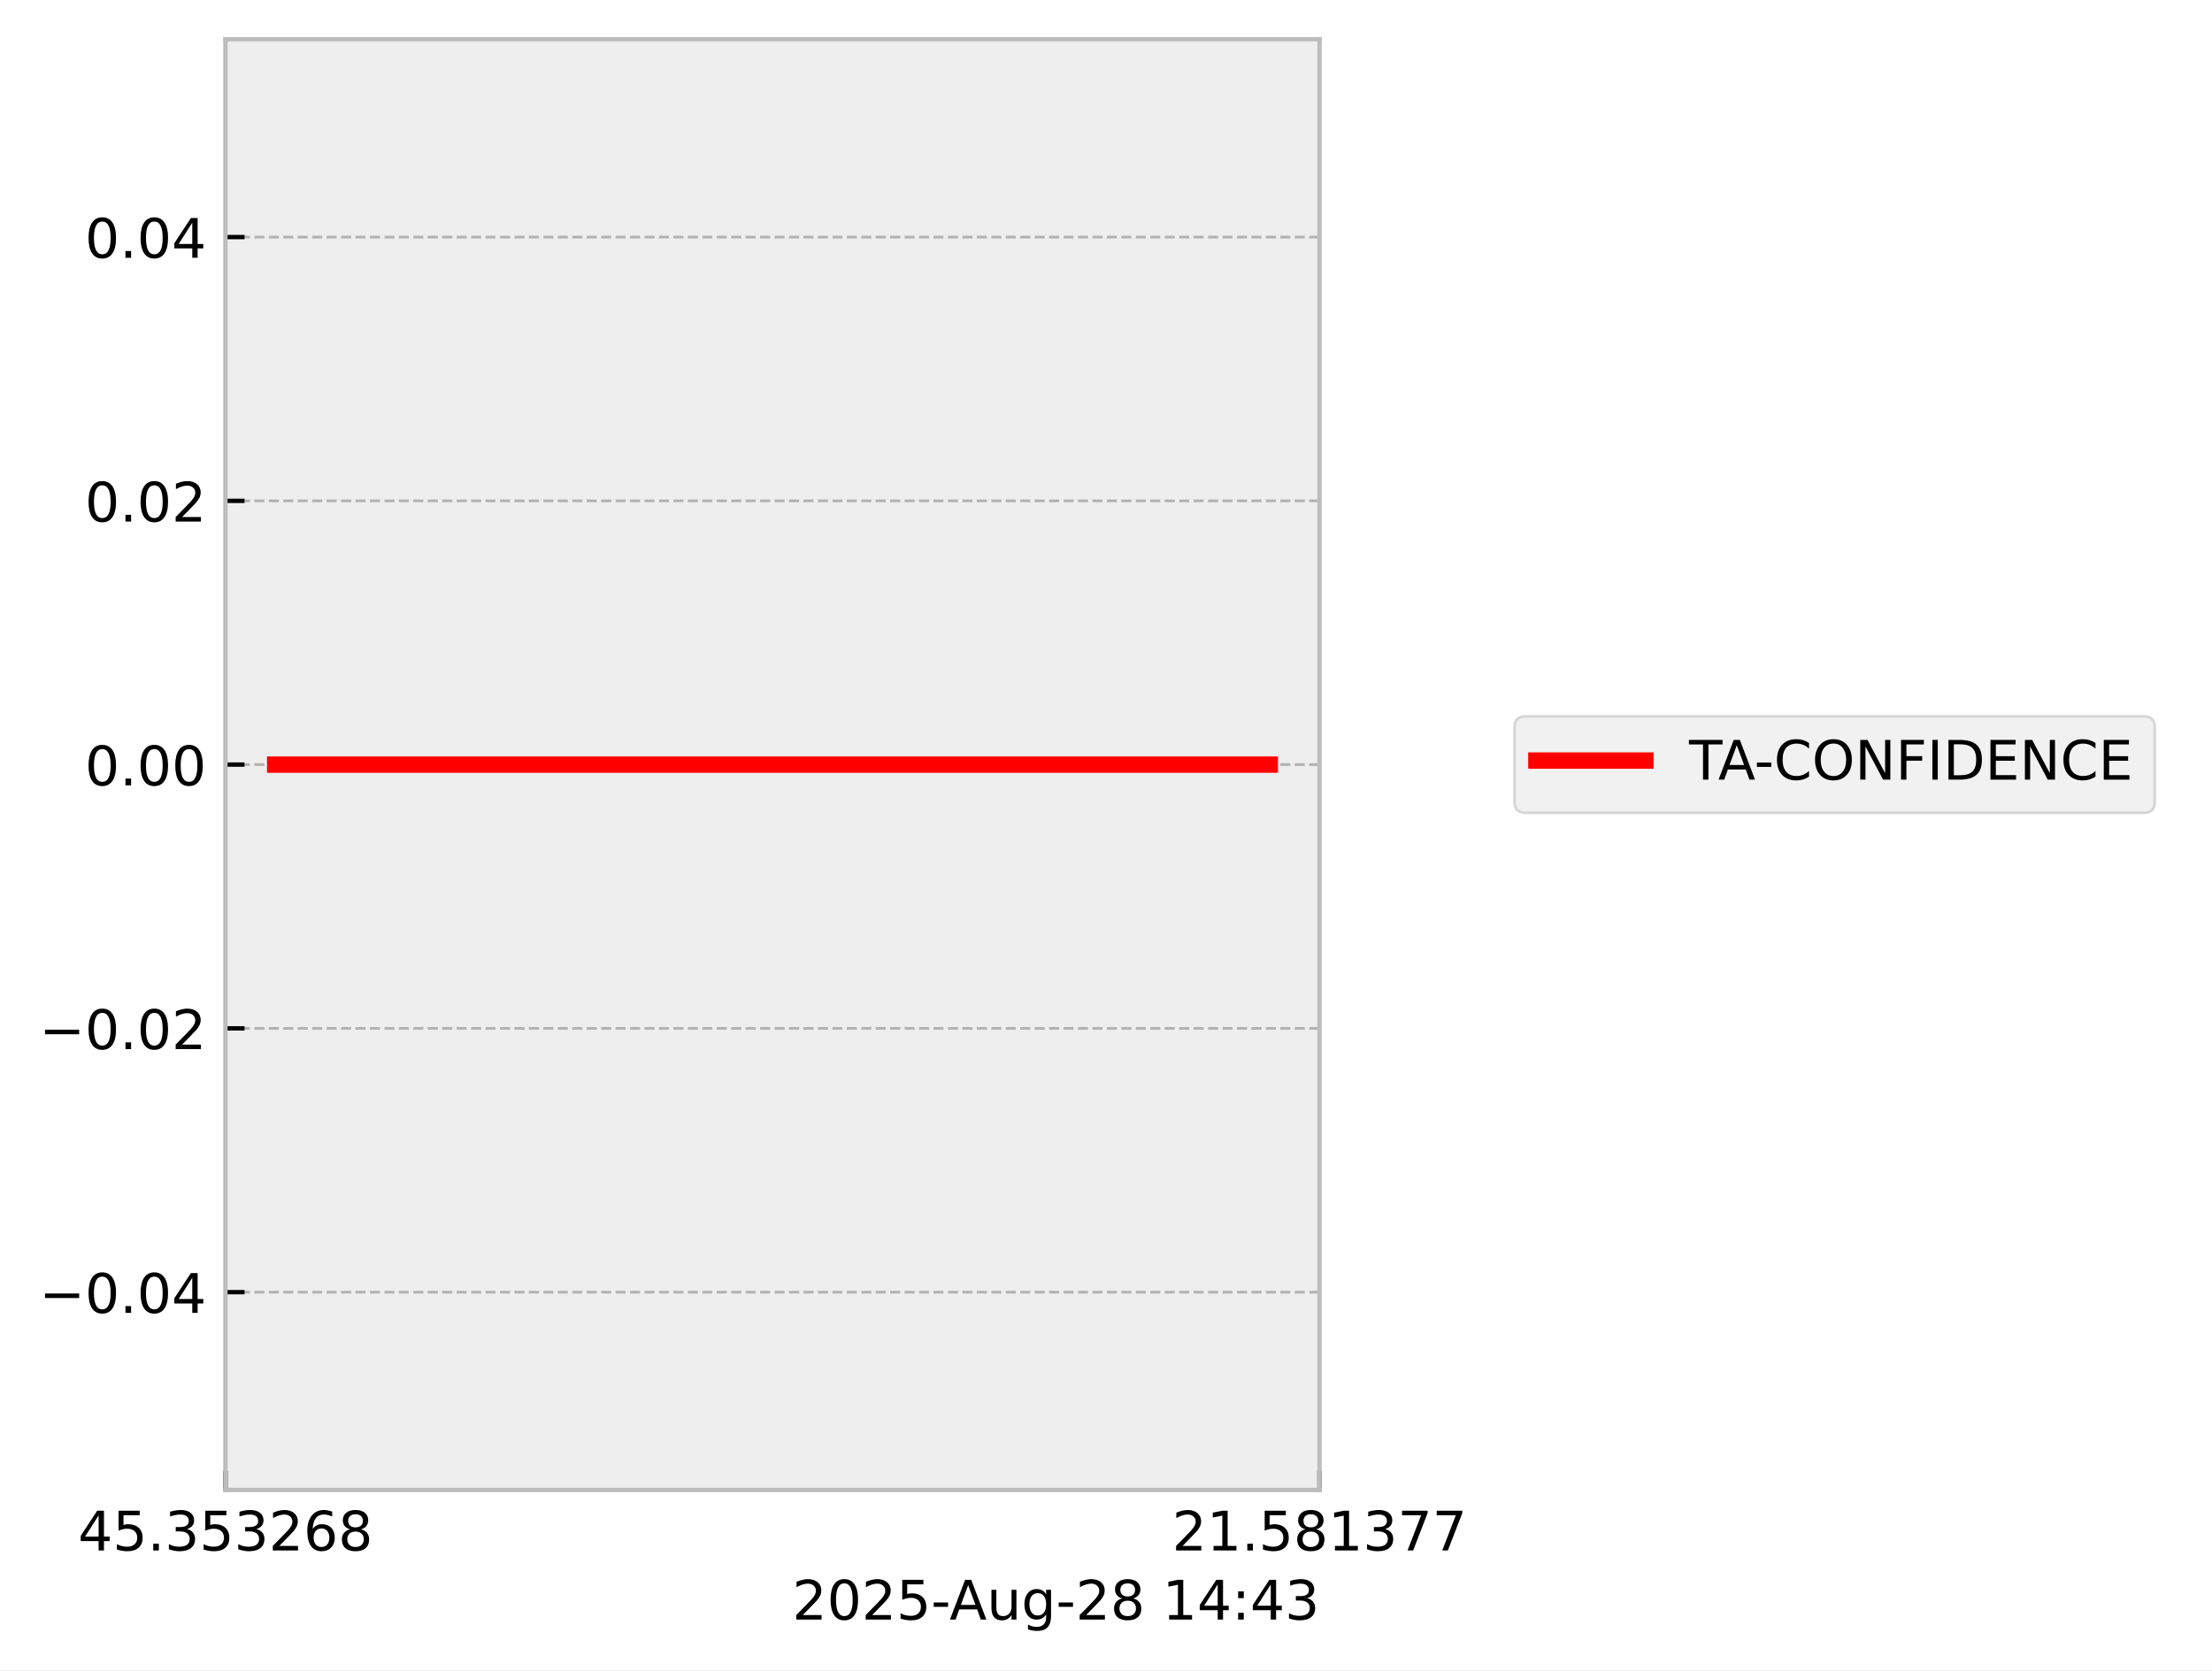
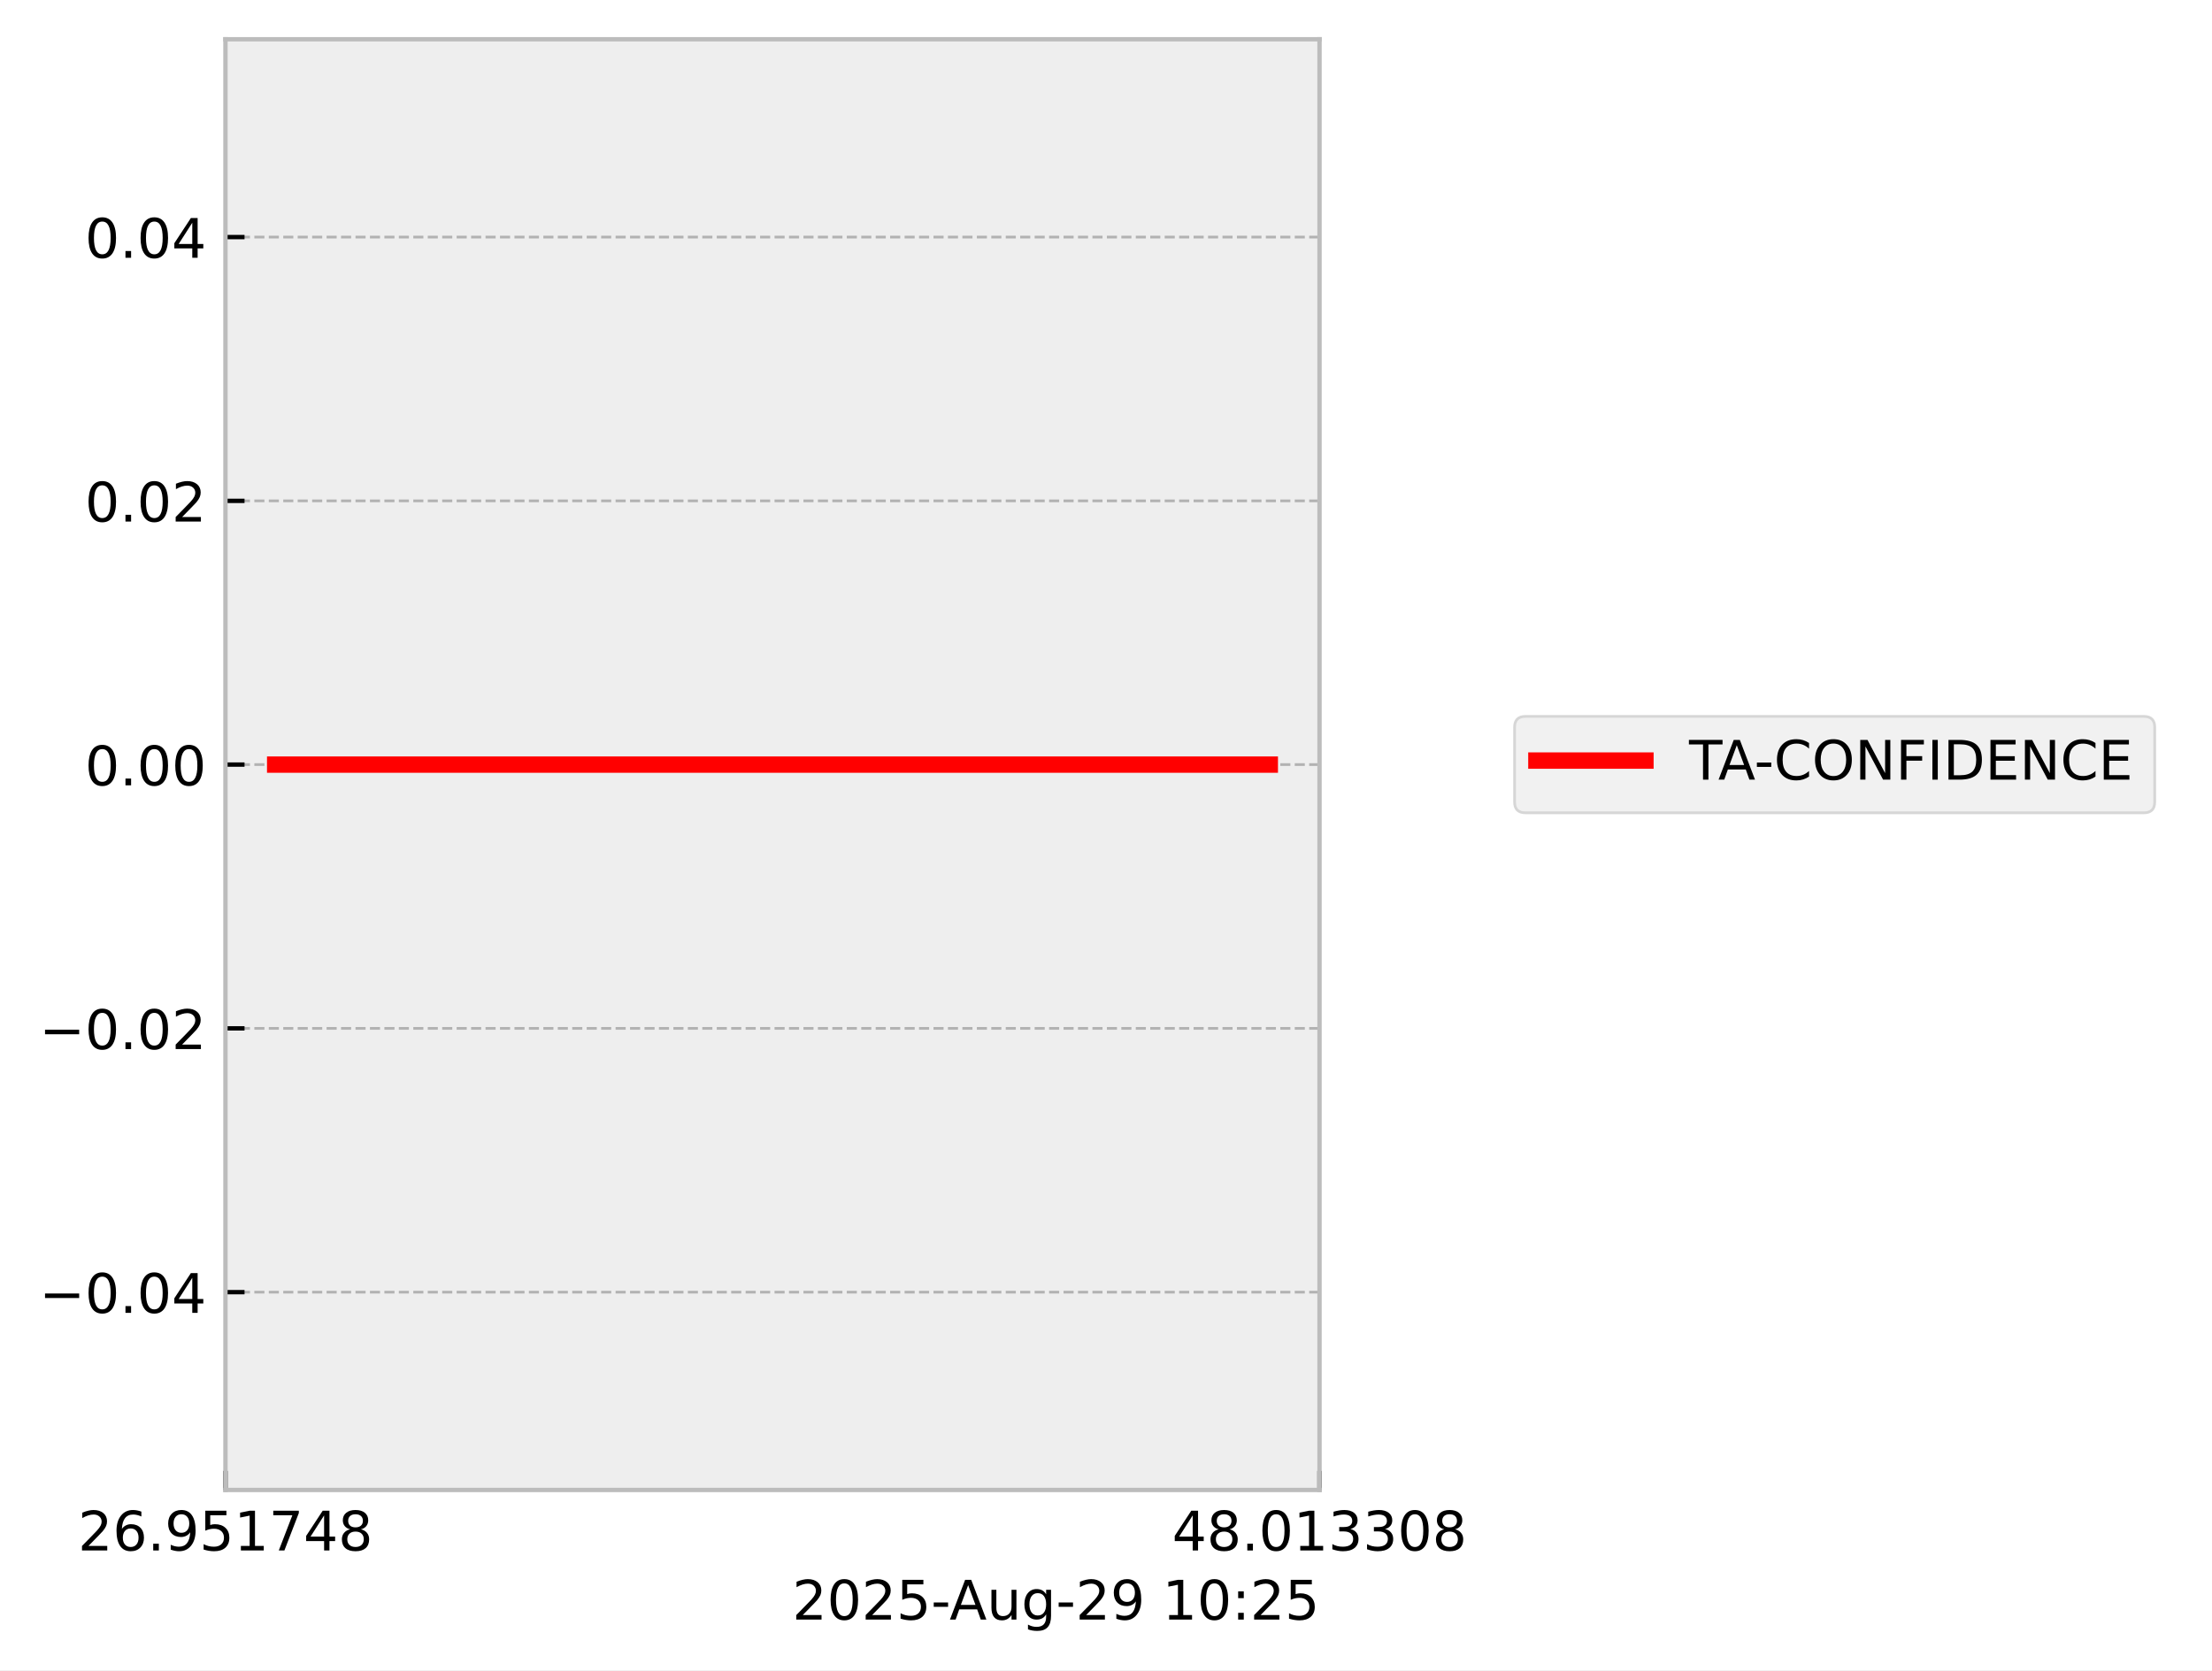
<svg xmlns="http://www.w3.org/2000/svg" xmlns:xlink="http://www.w3.org/1999/xlink" width="405.665pt" height="306.368pt" viewBox="0 0 405.665 306.368" version="1.1">
  <defs>
    <style type="text/css">*{stroke-linejoin: round; stroke-linecap: butt}</style>
  </defs>
  <g id="figure_1">
    <g id="patch_1">
      <path d="M 0 306.368  L 405.665 306.368  L 405.665 0  L 0 0  z " style="fill: #ffffff" />
    </g>
    <g id="axes_1">
      <g id="patch_2">
        <path d="M 41.345 273.312  L 241.991 273.312  L 241.991 7.2  L 41.345 7.2  z " style="fill: #eeeeee" />
      </g>
      <g id="matplotlib.axis_1">
        <g id="xtick_1">
          <g id="line2d_1">
-             <path d="M 41.345 273.312  L 41.345 7.2  " clip-path="url(#pfe5c1d447c)" style="fill: none; stroke-dasharray: 1.85,0.8; stroke-dashoffset: 0; stroke: #b2b2b2; stroke-width: 0.5" />
+             <path d="M 41.345 273.312  L 41.345 7.2  " clip-path="url(#p81606ceec1)" style="fill: none; stroke-dasharray: 1.85,0.8; stroke-dashoffset: 0; stroke: #b2b2b2; stroke-width: 0.5" />
          </g>
          <g id="line2d_2">
            <defs>
-               <path id="md5310a890e" d="M 0 0  L 0 -3.5  " style="stroke: #000000; stroke-width: 0.8" />
-             </defs>
-             <g>
-               <use xlink:href="#md5310a890e" x="41.345" y="273.312" style="stroke: #000000; stroke-width: 0.8" />
+               <path id="m3fd088537c" d="M 0 0  L 0 -3.5  " style="stroke: #000000; stroke-width: 0.8" />
+             </defs>
+             <g>
+               <use xlink:href="#m3fd088537c" x="41.345" y="273.312" style="stroke: #000000; stroke-width: 0.8" />
            </g>
          </g>
          <g id="text_1">
            <g transform="translate(14.30625 284.4104) scale(0.1 -0.1)">
              <defs>
-                 <path id="DejaVuSans-34" d="M 2419 4116  L 825 1625  L 2419 1625  L 2419 4116  z M 2253 4666  L 3047 4666  L 3047 1625  L 3713 1625  L 3713 1100  L 3047 1100  L 3047 0  L 2419 0  L 2419 1100  L 313 1100  L 313 1709  L 2253 4666  z " transform="scale(0.015625)" />
-                 <path id="DejaVuSans-35" d="M 691 4666  L 3169 4666  L 3169 4134  L 1269 4134  L 1269 2991  Q 1406 3038 1543 3061  Q 1681 3084 1819 3084  Q 2600 3084 3056 2656  Q 3513 2228 3513 1497  Q 3513 744 3044 326  Q 2575 -91 1722 -91  Q 1428 -91 1123 -41  Q 819 9 494 109  L 494 744  Q 775 591 1075 516  Q 1375 441 1709 441  Q 2250 441 2565 725  Q 2881 1009 2881 1497  Q 2881 1984 2565 2268  Q 2250 2553 1709 2553  Q 1456 2553 1204 2497  Q 953 2441 691 2322  L 691 4666  z " transform="scale(0.015625)" />
-                 <path id="DejaVuSans-2e" d="M 684 794  L 1344 794  L 1344 0  L 684 0  L 684 794  z " transform="scale(0.015625)" />
-                 <path id="DejaVuSans-33" d="M 2597 2516  Q 3050 2419 3304 2112  Q 3559 1806 3559 1356  Q 3559 666 3084 287  Q 2609 -91 1734 -91  Q 1441 -91 1130 -33  Q 819 25 488 141  L 488 750  Q 750 597 1062 519  Q 1375 441 1716 441  Q 2309 441 2620 675  Q 2931 909 2931 1356  Q 2931 1769 2642 2001  Q 2353 2234 1838 2234  L 1294 2234  L 1294 2753  L 1863 2753  Q 2328 2753 2575 2939  Q 2822 3125 2822 3475  Q 2822 3834 2567 4026  Q 2313 4219 1838 4219  Q 1578 4219 1281 4162  Q 984 4106 628 3988  L 628 4550  Q 988 4650 1302 4700  Q 1616 4750 1894 4750  Q 2613 4750 3031 4423  Q 3450 4097 3450 3541  Q 3450 3153 3228 2886  Q 3006 2619 2597 2516  z " transform="scale(0.015625)" />
                <path id="DejaVuSans-32" d="M 1228 531  L 3431 531  L 3431 0  L 469 0  L 469 531  Q 828 903 1448 1529  Q 2069 2156 2228 2338  Q 2531 2678 2651 2914  Q 2772 3150 2772 3378  Q 2772 3750 2511 3984  Q 2250 4219 1831 4219  Q 1534 4219 1204 4116  Q 875 4013 500 3803  L 500 4441  Q 881 4594 1212 4672  Q 1544 4750 1819 4750  Q 2544 4750 2975 4387  Q 3406 4025 3406 3419  Q 3406 3131 3298 2873  Q 3191 2616 2906 2266  Q 2828 2175 2409 1742  Q 1991 1309 1228 531  z " transform="scale(0.015625)" />
                <path id="DejaVuSans-36" d="M 2113 2584  Q 1688 2584 1439 2293  Q 1191 2003 1191 1497  Q 1191 994 1439 701  Q 1688 409 2113 409  Q 2538 409 2786 701  Q 3034 994 3034 1497  Q 3034 2003 2786 2293  Q 2538 2584 2113 2584  z M 3366 4563  L 3366 3988  Q 3128 4100 2886 4159  Q 2644 4219 2406 4219  Q 1781 4219 1451 3797  Q 1122 3375 1075 2522  Q 1259 2794 1537 2939  Q 1816 3084 2150 3084  Q 2853 3084 3261 2657  Q 3669 2231 3669 1497  Q 3669 778 3244 343  Q 2819 -91 2113 -91  Q 1303 -91 875 529  Q 447 1150 447 2328  Q 447 3434 972 4092  Q 1497 4750 2381 4750  Q 2619 4750 2861 4703  Q 3103 4656 3366 4563  z " transform="scale(0.015625)" />
+                 <path id="DejaVuSans-2e" d="M 684 794  L 1344 794  L 1344 0  L 684 0  L 684 794  z " transform="scale(0.015625)" />
+                 <path id="DejaVuSans-39" d="M 703 97  L 703 672  Q 941 559 1184 500  Q 1428 441 1663 441  Q 2288 441 2617 861  Q 2947 1281 2994 2138  Q 2813 1869 2534 1725  Q 2256 1581 1919 1581  Q 1219 1581 811 2004  Q 403 2428 403 3163  Q 403 3881 828 4315  Q 1253 4750 1959 4750  Q 2769 4750 3195 4129  Q 3622 3509 3622 2328  Q 3622 1225 3098 567  Q 2575 -91 1691 -91  Q 1453 -91 1209 -44  Q 966 3 703 97  z M 1959 2075  Q 2384 2075 2632 2365  Q 2881 2656 2881 3163  Q 2881 3666 2632 3958  Q 2384 4250 1959 4250  Q 1534 4250 1286 3958  Q 1038 3666 1038 3163  Q 1038 2656 1286 2365  Q 1534 2075 1959 2075  z " transform="scale(0.015625)" />
+                 <path id="DejaVuSans-35" d="M 691 4666  L 3169 4666  L 3169 4134  L 1269 4134  L 1269 2991  Q 1406 3038 1543 3061  Q 1681 3084 1819 3084  Q 2600 3084 3056 2656  Q 3513 2228 3513 1497  Q 3513 744 3044 326  Q 2575 -91 1722 -91  Q 1428 -91 1123 -41  Q 819 9 494 109  L 494 744  Q 775 591 1075 516  Q 1375 441 1709 441  Q 2250 441 2565 725  Q 2881 1009 2881 1497  Q 2881 1984 2565 2268  Q 2250 2553 1709 2553  Q 1456 2553 1204 2497  Q 953 2441 691 2322  L 691 4666  z " transform="scale(0.015625)" />
+                 <path id="DejaVuSans-31" d="M 794 531  L 1825 531  L 1825 4091  L 703 3866  L 703 4441  L 1819 4666  L 2450 4666  L 2450 531  L 3481 531  L 3481 0  L 794 0  L 794 531  z " transform="scale(0.015625)" />
+                 <path id="DejaVuSans-37" d="M 525 4666  L 3525 4666  L 3525 4397  L 1831 0  L 1172 0  L 2766 4134  L 525 4134  L 525 4666  z " transform="scale(0.015625)" />
+                 <path id="DejaVuSans-34" d="M 2419 4116  L 825 1625  L 2419 1625  L 2419 4116  z M 2253 4666  L 3047 4666  L 3047 1625  L 3713 1625  L 3713 1100  L 3047 1100  L 3047 0  L 2419 0  L 2419 1100  L 313 1100  L 313 1709  L 2253 4666  z " transform="scale(0.015625)" />
                <path id="DejaVuSans-38" d="M 2034 2216  Q 1584 2216 1326 1975  Q 1069 1734 1069 1313  Q 1069 891 1326 650  Q 1584 409 2034 409  Q 2484 409 2743 651  Q 3003 894 3003 1313  Q 3003 1734 2745 1975  Q 2488 2216 2034 2216  z M 1403 2484  Q 997 2584 770 2862  Q 544 3141 544 3541  Q 544 4100 942 4425  Q 1341 4750 2034 4750  Q 2731 4750 3128 4425  Q 3525 4100 3525 3541  Q 3525 3141 3298 2862  Q 3072 2584 2669 2484  Q 3125 2378 3379 2068  Q 3634 1759 3634 1313  Q 3634 634 3220 271  Q 2806 -91 2034 -91  Q 1263 -91 848 271  Q 434 634 434 1313  Q 434 1759 690 2068  Q 947 2378 1403 2484  z M 1172 3481  Q 1172 3119 1398 2916  Q 1625 2713 2034 2713  Q 2441 2713 2670 2916  Q 2900 3119 2900 3481  Q 2900 3844 2670 4047  Q 2441 4250 2034 4250  Q 1625 4250 1398 4047  Q 1172 3844 1172 3481  z " transform="scale(0.015625)" />
              </defs>
-               <use xlink:href="#DejaVuSans-34" />
-               <use xlink:href="#DejaVuSans-35" transform="translate(63.62305 0)" />
+               <use xlink:href="#DejaVuSans-32" />
+               <use xlink:href="#DejaVuSans-36" transform="translate(63.62305 0)" />
              <use xlink:href="#DejaVuSans-2e" transform="translate(127.2461 0)" />
-               <use xlink:href="#DejaVuSans-33" transform="translate(159.0332 0)" />
+               <use xlink:href="#DejaVuSans-39" transform="translate(159.0332 0)" />
              <use xlink:href="#DejaVuSans-35" transform="translate(222.6562 0)" />
-               <use xlink:href="#DejaVuSans-33" transform="translate(286.2793 0)" />
-               <use xlink:href="#DejaVuSans-32" transform="translate(349.9023 0)" />
-               <use xlink:href="#DejaVuSans-36" transform="translate(413.5254 0)" />
+               <use xlink:href="#DejaVuSans-31" transform="translate(286.2793 0)" />
+               <use xlink:href="#DejaVuSans-37" transform="translate(349.9023 0)" />
+               <use xlink:href="#DejaVuSans-34" transform="translate(413.5254 0)" />
              <use xlink:href="#DejaVuSans-38" transform="translate(477.1484 0)" />
            </g>
          </g>
        </g>
        <g id="xtick_2">
          <g id="line2d_3">
-             <path d="M 241.991 273.312  L 241.991 7.2  " clip-path="url(#pfe5c1d447c)" style="fill: none; stroke-dasharray: 1.85,0.8; stroke-dashoffset: 0; stroke: #b2b2b2; stroke-width: 0.5" />
+             <path d="M 241.991 273.312  L 241.991 7.2  " clip-path="url(#p81606ceec1)" style="fill: none; stroke-dasharray: 1.85,0.8; stroke-dashoffset: 0; stroke: #b2b2b2; stroke-width: 0.5" />
          </g>
          <g id="line2d_4">
            <g>
-               <use xlink:href="#md5310a890e" x="241.991" y="273.312" style="stroke: #000000; stroke-width: 0.8" />
+               <use xlink:href="#m3fd088537c" x="241.991" y="273.312" style="stroke: #000000; stroke-width: 0.8" />
            </g>
          </g>
          <g id="text_2">
            <g transform="translate(214.9522 284.4104) scale(0.1 -0.1)">
              <defs>
-                 <path id="DejaVuSans-31" d="M 794 531  L 1825 531  L 1825 4091  L 703 3866  L 703 4441  L 1819 4666  L 2450 4666  L 2450 531  L 3481 531  L 3481 0  L 794 0  L 794 531  z " transform="scale(0.015625)" />
-                 <path id="DejaVuSans-37" d="M 525 4666  L 3525 4666  L 3525 4397  L 1831 0  L 1172 0  L 2766 4134  L 525 4134  L 525 4666  z " transform="scale(0.015625)" />
+                 <path id="DejaVuSans-30" d="M 2034 4250  Q 1547 4250 1301 3770  Q 1056 3291 1056 2328  Q 1056 1369 1301 889  Q 1547 409 2034 409  Q 2525 409 2770 889  Q 3016 1369 3016 2328  Q 3016 3291 2770 3770  Q 2525 4250 2034 4250  z M 2034 4750  Q 2819 4750 3233 4129  Q 3647 3509 3647 2328  Q 3647 1150 3233 529  Q 2819 -91 2034 -91  Q 1250 -91 836 529  Q 422 1150 422 2328  Q 422 3509 836 4129  Q 1250 4750 2034 4750  z " transform="scale(0.015625)" />
+                 <path id="DejaVuSans-33" d="M 2597 2516  Q 3050 2419 3304 2112  Q 3559 1806 3559 1356  Q 3559 666 3084 287  Q 2609 -91 1734 -91  Q 1441 -91 1130 -33  Q 819 25 488 141  L 488 750  Q 750 597 1062 519  Q 1375 441 1716 441  Q 2309 441 2620 675  Q 2931 909 2931 1356  Q 2931 1769 2642 2001  Q 2353 2234 1838 2234  L 1294 2234  L 1294 2753  L 1863 2753  Q 2328 2753 2575 2939  Q 2822 3125 2822 3475  Q 2822 3834 2567 4026  Q 2313 4219 1838 4219  Q 1578 4219 1281 4162  Q 984 4106 628 3988  L 628 4550  Q 988 4650 1302 4700  Q 1616 4750 1894 4750  Q 2613 4750 3031 4423  Q 3450 4097 3450 3541  Q 3450 3153 3228 2886  Q 3006 2619 2597 2516  z " transform="scale(0.015625)" />
              </defs>
-               <use xlink:href="#DejaVuSans-32" />
-               <use xlink:href="#DejaVuSans-31" transform="translate(63.62305 0)" />
+               <use xlink:href="#DejaVuSans-34" />
+               <use xlink:href="#DejaVuSans-38" transform="translate(63.62305 0)" />
              <use xlink:href="#DejaVuSans-2e" transform="translate(127.2461 0)" />
-               <use xlink:href="#DejaVuSans-35" transform="translate(159.0332 0)" />
-               <use xlink:href="#DejaVuSans-38" transform="translate(222.6562 0)" />
-               <use xlink:href="#DejaVuSans-31" transform="translate(286.2793 0)" />
+               <use xlink:href="#DejaVuSans-30" transform="translate(159.0332 0)" />
+               <use xlink:href="#DejaVuSans-31" transform="translate(222.6562 0)" />
+               <use xlink:href="#DejaVuSans-33" transform="translate(286.2793 0)" />
              <use xlink:href="#DejaVuSans-33" transform="translate(349.9023 0)" />
-               <use xlink:href="#DejaVuSans-37" transform="translate(413.5254 0)" />
-               <use xlink:href="#DejaVuSans-37" transform="translate(477.1484 0)" />
+               <use xlink:href="#DejaVuSans-30" transform="translate(413.5254 0)" />
+               <use xlink:href="#DejaVuSans-38" transform="translate(477.1484 0)" />
            </g>
          </g>
        </g>
        <g id="text_3">
          <g transform="translate(145.3022 297.0886) scale(0.1 -0.1)">
            <defs>
-               <path id="DejaVuSans-30" d="M 2034 4250  Q 1547 4250 1301 3770  Q 1056 3291 1056 2328  Q 1056 1369 1301 889  Q 1547 409 2034 409  Q 2525 409 2770 889  Q 3016 1369 3016 2328  Q 3016 3291 2770 3770  Q 2525 4250 2034 4250  z M 2034 4750  Q 2819 4750 3233 4129  Q 3647 3509 3647 2328  Q 3647 1150 3233 529  Q 2819 -91 2034 -91  Q 1250 -91 836 529  Q 422 1150 422 2328  Q 422 3509 836 4129  Q 1250 4750 2034 4750  z " transform="scale(0.015625)" />
              <path id="DejaVuSans-2d" d="M 313 2009  L 1997 2009  L 1997 1497  L 313 1497  L 313 2009  z " transform="scale(0.015625)" />
              <path id="DejaVuSans-41" d="M 2188 4044  L 1331 1722  L 3047 1722  L 2188 4044  z M 1831 4666  L 2547 4666  L 4325 0  L 3669 0  L 3244 1197  L 1141 1197  L 716 0  L 50 0  L 1831 4666  z " transform="scale(0.015625)" />
              <path id="DejaVuSans-75" d="M 544 1381  L 544 3500  L 1119 3500  L 1119 1403  Q 1119 906 1312 657  Q 1506 409 1894 409  Q 2359 409 2629 706  Q 2900 1003 2900 1516  L 2900 3500  L 3475 3500  L 3475 0  L 2900 0  L 2900 538  Q 2691 219 2414 64  Q 2138 -91 1772 -91  Q 1169 -91 856 284  Q 544 659 544 1381  z M 1991 3584  L 1991 3584  z " transform="scale(0.015625)" />
              <path id="DejaVuSans-67" d="M 2906 1791  Q 2906 2416 2648 2759  Q 2391 3103 1925 3103  Q 1463 3103 1205 2759  Q 947 2416 947 1791  Q 947 1169 1205 825  Q 1463 481 1925 481  Q 2391 481 2648 825  Q 2906 1169 2906 1791  z M 3481 434  Q 3481 -459 3084 -895  Q 2688 -1331 1869 -1331  Q 1566 -1331 1297 -1286  Q 1028 -1241 775 -1147  L 775 -588  Q 1028 -725 1275 -790  Q 1522 -856 1778 -856  Q 2344 -856 2625 -561  Q 2906 -266 2906 331  L 2906 616  Q 2728 306 2450 153  Q 2172 0 1784 0  Q 1141 0 747 490  Q 353 981 353 1791  Q 353 2603 747 3093  Q 1141 3584 1784 3584  Q 2172 3584 2450 3431  Q 2728 3278 2906 2969  L 2906 3500  L 3481 3500  L 3481 434  z " transform="scale(0.015625)" />
              <path id="DejaVuSans-20" transform="scale(0.015625)" />
              <path id="DejaVuSans-3a" d="M 750 794  L 1409 794  L 1409 0  L 750 0  L 750 794  z M 750 3309  L 1409 3309  L 1409 2516  L 750 2516  L 750 3309  z " transform="scale(0.015625)" />
            </defs>
            <use xlink:href="#DejaVuSans-32" />
            <use xlink:href="#DejaVuSans-30" transform="translate(63.62305 0)" />
            <use xlink:href="#DejaVuSans-32" transform="translate(127.2461 0)" />
            <use xlink:href="#DejaVuSans-35" transform="translate(190.8691 0)" />
            <use xlink:href="#DejaVuSans-2d" transform="translate(254.4922 0)" />
            <use xlink:href="#DejaVuSans-41" transform="translate(288.3262 0)" />
            <use xlink:href="#DejaVuSans-75" transform="translate(356.7344 0)" />
            <use xlink:href="#DejaVuSans-67" transform="translate(420.1133 0)" />
            <use xlink:href="#DejaVuSans-2d" transform="translate(483.5898 0)" />
            <use xlink:href="#DejaVuSans-32" transform="translate(519.6738 0)" />
-             <use xlink:href="#DejaVuSans-38" transform="translate(583.2969 0)" />
+             <use xlink:href="#DejaVuSans-39" transform="translate(583.2969 0)" />
            <use xlink:href="#DejaVuSans-20" transform="translate(646.9199 0)" />
            <use xlink:href="#DejaVuSans-31" transform="translate(678.707 0)" />
-             <use xlink:href="#DejaVuSans-34" transform="translate(742.3301 0)" />
+             <use xlink:href="#DejaVuSans-30" transform="translate(742.3301 0)" />
            <use xlink:href="#DejaVuSans-3a" transform="translate(805.9531 0)" />
-             <use xlink:href="#DejaVuSans-34" transform="translate(839.6445 0)" />
-             <use xlink:href="#DejaVuSans-33" transform="translate(903.2676 0)" />
+             <use xlink:href="#DejaVuSans-32" transform="translate(839.6445 0)" />
+             <use xlink:href="#DejaVuSans-35" transform="translate(903.2676 0)" />
          </g>
        </g>
      </g>
      <g id="matplotlib.axis_2">
        <g id="ytick_1">
          <g id="line2d_5">
-             <path d="M 41.345 237.024  L 241.991 237.024  " clip-path="url(#pfe5c1d447c)" style="fill: none; stroke-dasharray: 1.85,0.8; stroke-dashoffset: 0; stroke: #b2b2b2; stroke-width: 0.5" />
+             <path d="M 41.345 237.024  L 241.991 237.024  " clip-path="url(#p81606ceec1)" style="fill: none; stroke-dasharray: 1.85,0.8; stroke-dashoffset: 0; stroke: #b2b2b2; stroke-width: 0.5" />
          </g>
          <g id="line2d_6">
            <defs>
-               <path id="mde356e1a89" d="M 0 0  L 3.5 0  " style="stroke: #000000; stroke-width: 0.8" />
-             </defs>
-             <g>
-               <use xlink:href="#mde356e1a89" x="41.345" y="237.024" style="stroke: #000000; stroke-width: 0.8" />
+               <path id="m1533591196" d="M 0 0  L 3.5 0  " style="stroke: #000000; stroke-width: 0.8" />
+             </defs>
+             <g>
+               <use xlink:href="#m1533591196" x="41.345" y="237.024" style="stroke: #000000; stroke-width: 0.8" />
            </g>
          </g>
          <g id="text_4">
            <g transform="translate(7.2 240.8232) scale(0.1 -0.1)">
              <defs>
                <path id="DejaVuSans-2212" d="M 678 2272  L 4684 2272  L 4684 1741  L 678 1741  L 678 2272  z " transform="scale(0.015625)" />
              </defs>
              <use xlink:href="#DejaVuSans-2212" />
              <use xlink:href="#DejaVuSans-30" transform="translate(83.78906 0)" />
              <use xlink:href="#DejaVuSans-2e" transform="translate(147.4121 0)" />
              <use xlink:href="#DejaVuSans-30" transform="translate(179.1992 0)" />
              <use xlink:href="#DejaVuSans-34" transform="translate(242.8223 0)" />
            </g>
          </g>
        </g>
        <g id="ytick_2">
          <g id="line2d_7">
-             <path d="M 41.345 188.64  L 241.991 188.64  " clip-path="url(#pfe5c1d447c)" style="fill: none; stroke-dasharray: 1.85,0.8; stroke-dashoffset: 0; stroke: #b2b2b2; stroke-width: 0.5" />
+             <path d="M 41.345 188.64  L 241.991 188.64  " clip-path="url(#p81606ceec1)" style="fill: none; stroke-dasharray: 1.85,0.8; stroke-dashoffset: 0; stroke: #b2b2b2; stroke-width: 0.5" />
          </g>
          <g id="line2d_8">
            <g>
-               <use xlink:href="#mde356e1a89" x="41.345" y="188.64" style="stroke: #000000; stroke-width: 0.8" />
+               <use xlink:href="#m1533591196" x="41.345" y="188.64" style="stroke: #000000; stroke-width: 0.8" />
            </g>
          </g>
          <g id="text_5">
            <g transform="translate(7.2 192.4392) scale(0.1 -0.1)">
              <use xlink:href="#DejaVuSans-2212" />
              <use xlink:href="#DejaVuSans-30" transform="translate(83.78906 0)" />
              <use xlink:href="#DejaVuSans-2e" transform="translate(147.4121 0)" />
              <use xlink:href="#DejaVuSans-30" transform="translate(179.1992 0)" />
              <use xlink:href="#DejaVuSans-32" transform="translate(242.8223 0)" />
            </g>
          </g>
        </g>
        <g id="ytick_3">
          <g id="line2d_9">
-             <path d="M 41.345 140.256  L 241.991 140.256  " clip-path="url(#pfe5c1d447c)" style="fill: none; stroke-dasharray: 1.85,0.8; stroke-dashoffset: 0; stroke: #b2b2b2; stroke-width: 0.5" />
+             <path d="M 41.345 140.256  L 241.991 140.256  " clip-path="url(#p81606ceec1)" style="fill: none; stroke-dasharray: 1.85,0.8; stroke-dashoffset: 0; stroke: #b2b2b2; stroke-width: 0.5" />
          </g>
          <g id="line2d_10">
            <g>
-               <use xlink:href="#mde356e1a89" x="41.345" y="140.256" style="stroke: #000000; stroke-width: 0.8" />
+               <use xlink:href="#m1533591196" x="41.345" y="140.256" style="stroke: #000000; stroke-width: 0.8" />
            </g>
          </g>
          <g id="text_6">
            <g transform="translate(15.57969 144.0552) scale(0.1 -0.1)">
              <use xlink:href="#DejaVuSans-30" />
              <use xlink:href="#DejaVuSans-2e" transform="translate(63.62305 0)" />
              <use xlink:href="#DejaVuSans-30" transform="translate(95.41016 0)" />
              <use xlink:href="#DejaVuSans-30" transform="translate(159.0332 0)" />
            </g>
          </g>
        </g>
        <g id="ytick_4">
          <g id="line2d_11">
-             <path d="M 41.345 91.872  L 241.991 91.872  " clip-path="url(#pfe5c1d447c)" style="fill: none; stroke-dasharray: 1.85,0.8; stroke-dashoffset: 0; stroke: #b2b2b2; stroke-width: 0.5" />
+             <path d="M 41.345 91.872  L 241.991 91.872  " clip-path="url(#p81606ceec1)" style="fill: none; stroke-dasharray: 1.85,0.8; stroke-dashoffset: 0; stroke: #b2b2b2; stroke-width: 0.5" />
          </g>
          <g id="line2d_12">
            <g>
-               <use xlink:href="#mde356e1a89" x="41.345" y="91.872" style="stroke: #000000; stroke-width: 0.8" />
+               <use xlink:href="#m1533591196" x="41.345" y="91.872" style="stroke: #000000; stroke-width: 0.8" />
            </g>
          </g>
          <g id="text_7">
            <g transform="translate(15.57969 95.67122) scale(0.1 -0.1)">
              <use xlink:href="#DejaVuSans-30" />
              <use xlink:href="#DejaVuSans-2e" transform="translate(63.62305 0)" />
              <use xlink:href="#DejaVuSans-30" transform="translate(95.41016 0)" />
              <use xlink:href="#DejaVuSans-32" transform="translate(159.0332 0)" />
            </g>
          </g>
        </g>
        <g id="ytick_5">
          <g id="line2d_13">
-             <path d="M 41.345 43.488  L 241.991 43.488  " clip-path="url(#pfe5c1d447c)" style="fill: none; stroke-dasharray: 1.85,0.8; stroke-dashoffset: 0; stroke: #b2b2b2; stroke-width: 0.5" />
+             <path d="M 41.345 43.488  L 241.991 43.488  " clip-path="url(#p81606ceec1)" style="fill: none; stroke-dasharray: 1.85,0.8; stroke-dashoffset: 0; stroke: #b2b2b2; stroke-width: 0.5" />
          </g>
          <g id="line2d_14">
            <g>
-               <use xlink:href="#mde356e1a89" x="41.345" y="43.488" style="stroke: #000000; stroke-width: 0.8" />
+               <use xlink:href="#m1533591196" x="41.345" y="43.488" style="stroke: #000000; stroke-width: 0.8" />
            </g>
          </g>
          <g id="text_8">
            <g transform="translate(15.57969 47.28722) scale(0.1 -0.1)">
              <use xlink:href="#DejaVuSans-30" />
              <use xlink:href="#DejaVuSans-2e" transform="translate(63.62305 0)" />
              <use xlink:href="#DejaVuSans-30" transform="translate(95.41016 0)" />
              <use xlink:href="#DejaVuSans-34" transform="translate(159.0332 0)" />
            </g>
          </g>
        </g>
      </g>
      <g id="line2d_15">
-         <path d="M 50.466 140.256  L 203.687 140.256  L 223.361 140.256  L 228.009 140.256  L 232.192 140.256  L 232.871 140.256  " clip-path="url(#pfe5c1d447c)" style="fill: none; stroke: #ff0000; stroke-width: 3; stroke-linecap: square" />
+         <path d="M 50.466 140.256  L 133.164 140.256  L 143.782 140.256  L 146.291 140.256  L 148.549 140.256  L 232.573 140.256  L 232.871 140.256  " clip-path="url(#p81606ceec1)" style="fill: none; stroke: #ff0000; stroke-width: 3; stroke-linecap: square" />
      </g>
      <g id="patch_3">
        <path d="M 41.345 273.312  L 41.345 7.2  " style="fill: none; stroke: #bcbcbc; stroke-width: 0.8; stroke-linejoin: miter; stroke-linecap: square" />
      </g>
      <g id="patch_4">
        <path d="M 241.991 273.312  L 241.991 7.2  " style="fill: none; stroke: #bcbcbc; stroke-width: 0.8; stroke-linejoin: miter; stroke-linecap: square" />
      </g>
      <g id="patch_5">
        <path d="M 41.345 273.312  L 241.991 273.312  " style="fill: none; stroke: #bcbcbc; stroke-width: 0.8; stroke-linejoin: miter; stroke-linecap: square" />
      </g>
      <g id="patch_6">
        <path d="M 41.345 7.2  L 241.991 7.2  " style="fill: none; stroke: #bcbcbc; stroke-width: 0.8; stroke-linejoin: miter; stroke-linecap: square" />
      </g>
    </g>
    <g id="axes_2">
      <g id="legend_1">
        <g id="patch_7">
          <path d="M 279.763 149.095  L 393.159 149.095  Q 395.159 149.095 395.159 147.095  L 395.159 133.417  Q 395.159 131.417 393.159 131.417  L 279.763 131.417  Q 277.763 131.417 277.763 133.417  L 277.763 147.095  Q 277.763 149.095 279.763 149.095  z " style="fill: #eeeeee; opacity: 0.8; stroke: #cccccc; stroke-width: 0.5; stroke-linejoin: miter" />
        </g>
        <g id="line2d_16">
          <path d="M 281.763 139.515  L 291.763 139.515  L 301.763 139.515  " style="fill: none; stroke: #ff0000; stroke-width: 3; stroke-linecap: square" />
        </g>
        <g id="text_9">
          <g transform="translate(309.7634 143.0154) scale(0.1 -0.1)">
            <defs>
              <path id="DejaVuSans-54" d="M -19 4666  L 3928 4666  L 3928 4134  L 2272 4134  L 2272 0  L 1638 0  L 1638 4134  L -19 4134  L -19 4666  z " transform="scale(0.015625)" />
              <path id="DejaVuSans-43" d="M 4122 4306  L 4122 3641  Q 3803 3938 3442 4084  Q 3081 4231 2675 4231  Q 1875 4231 1450 3742  Q 1025 3253 1025 2328  Q 1025 1406 1450 917  Q 1875 428 2675 428  Q 3081 428 3442 575  Q 3803 722 4122 1019  L 4122 359  Q 3791 134 3420 21  Q 3050 -91 2638 -91  Q 1578 -91 968 557  Q 359 1206 359 2328  Q 359 3453 968 4101  Q 1578 4750 2638 4750  Q 3056 4750 3426 4639  Q 3797 4528 4122 4306  z " transform="scale(0.015625)" />
              <path id="DejaVuSans-4f" d="M 2522 4238  Q 1834 4238 1429 3725  Q 1025 3213 1025 2328  Q 1025 1447 1429 934  Q 1834 422 2522 422  Q 3209 422 3611 934  Q 4013 1447 4013 2328  Q 4013 3213 3611 3725  Q 3209 4238 2522 4238  z M 2522 4750  Q 3503 4750 4090 4092  Q 4678 3434 4678 2328  Q 4678 1225 4090 567  Q 3503 -91 2522 -91  Q 1538 -91 948 565  Q 359 1222 359 2328  Q 359 3434 948 4092  Q 1538 4750 2522 4750  z " transform="scale(0.015625)" />
              <path id="DejaVuSans-4e" d="M 628 4666  L 1478 4666  L 3547 763  L 3547 4666  L 4159 4666  L 4159 0  L 3309 0  L 1241 3903  L 1241 0  L 628 0  L 628 4666  z " transform="scale(0.015625)" />
              <path id="DejaVuSans-46" d="M 628 4666  L 3309 4666  L 3309 4134  L 1259 4134  L 1259 2759  L 3109 2759  L 3109 2228  L 1259 2228  L 1259 0  L 628 0  L 628 4666  z " transform="scale(0.015625)" />
              <path id="DejaVuSans-49" d="M 628 4666  L 1259 4666  L 1259 0  L 628 0  L 628 4666  z " transform="scale(0.015625)" />
              <path id="DejaVuSans-44" d="M 1259 4147  L 1259 519  L 2022 519  Q 2988 519 3436 956  Q 3884 1394 3884 2338  Q 3884 3275 3436 3711  Q 2988 4147 2022 4147  L 1259 4147  z M 628 4666  L 1925 4666  Q 3281 4666 3915 4102  Q 4550 3538 4550 2338  Q 4550 1131 3912 565  Q 3275 0 1925 0  L 628 0  L 628 4666  z " transform="scale(0.015625)" />
              <path id="DejaVuSans-45" d="M 628 4666  L 3578 4666  L 3578 4134  L 1259 4134  L 1259 2753  L 3481 2753  L 3481 2222  L 1259 2222  L 1259 531  L 3634 531  L 3634 0  L 628 0  L 628 4666  z " transform="scale(0.015625)" />
            </defs>
            <use xlink:href="#DejaVuSans-54" />
            <use xlink:href="#DejaVuSans-41" transform="translate(53.33398 0)" />
            <use xlink:href="#DejaVuSans-2d" transform="translate(119.4922 0)" />
            <use xlink:href="#DejaVuSans-43" transform="translate(155.5762 0)" />
            <use xlink:href="#DejaVuSans-4f" transform="translate(225.4004 0)" />
            <use xlink:href="#DejaVuSans-4e" transform="translate(304.1113 0)" />
            <use xlink:href="#DejaVuSans-46" transform="translate(378.916 0)" />
            <use xlink:href="#DejaVuSans-49" transform="translate(436.4355 0)" />
            <use xlink:href="#DejaVuSans-44" transform="translate(465.9277 0)" />
            <use xlink:href="#DejaVuSans-45" transform="translate(542.9297 0)" />
            <use xlink:href="#DejaVuSans-4e" transform="translate(606.1133 0)" />
            <use xlink:href="#DejaVuSans-43" transform="translate(680.918 0)" />
            <use xlink:href="#DejaVuSans-45" transform="translate(750.7422 0)" />
          </g>
        </g>
      </g>
    </g>
  </g>
  <defs>
-     <clipPath id="pfe5c1d447c">
+     <clipPath id="p81606ceec1">
      <rect x="41.345" y="7.2" width="200.646" height="266.112" />
    </clipPath>
  </defs>
</svg>
